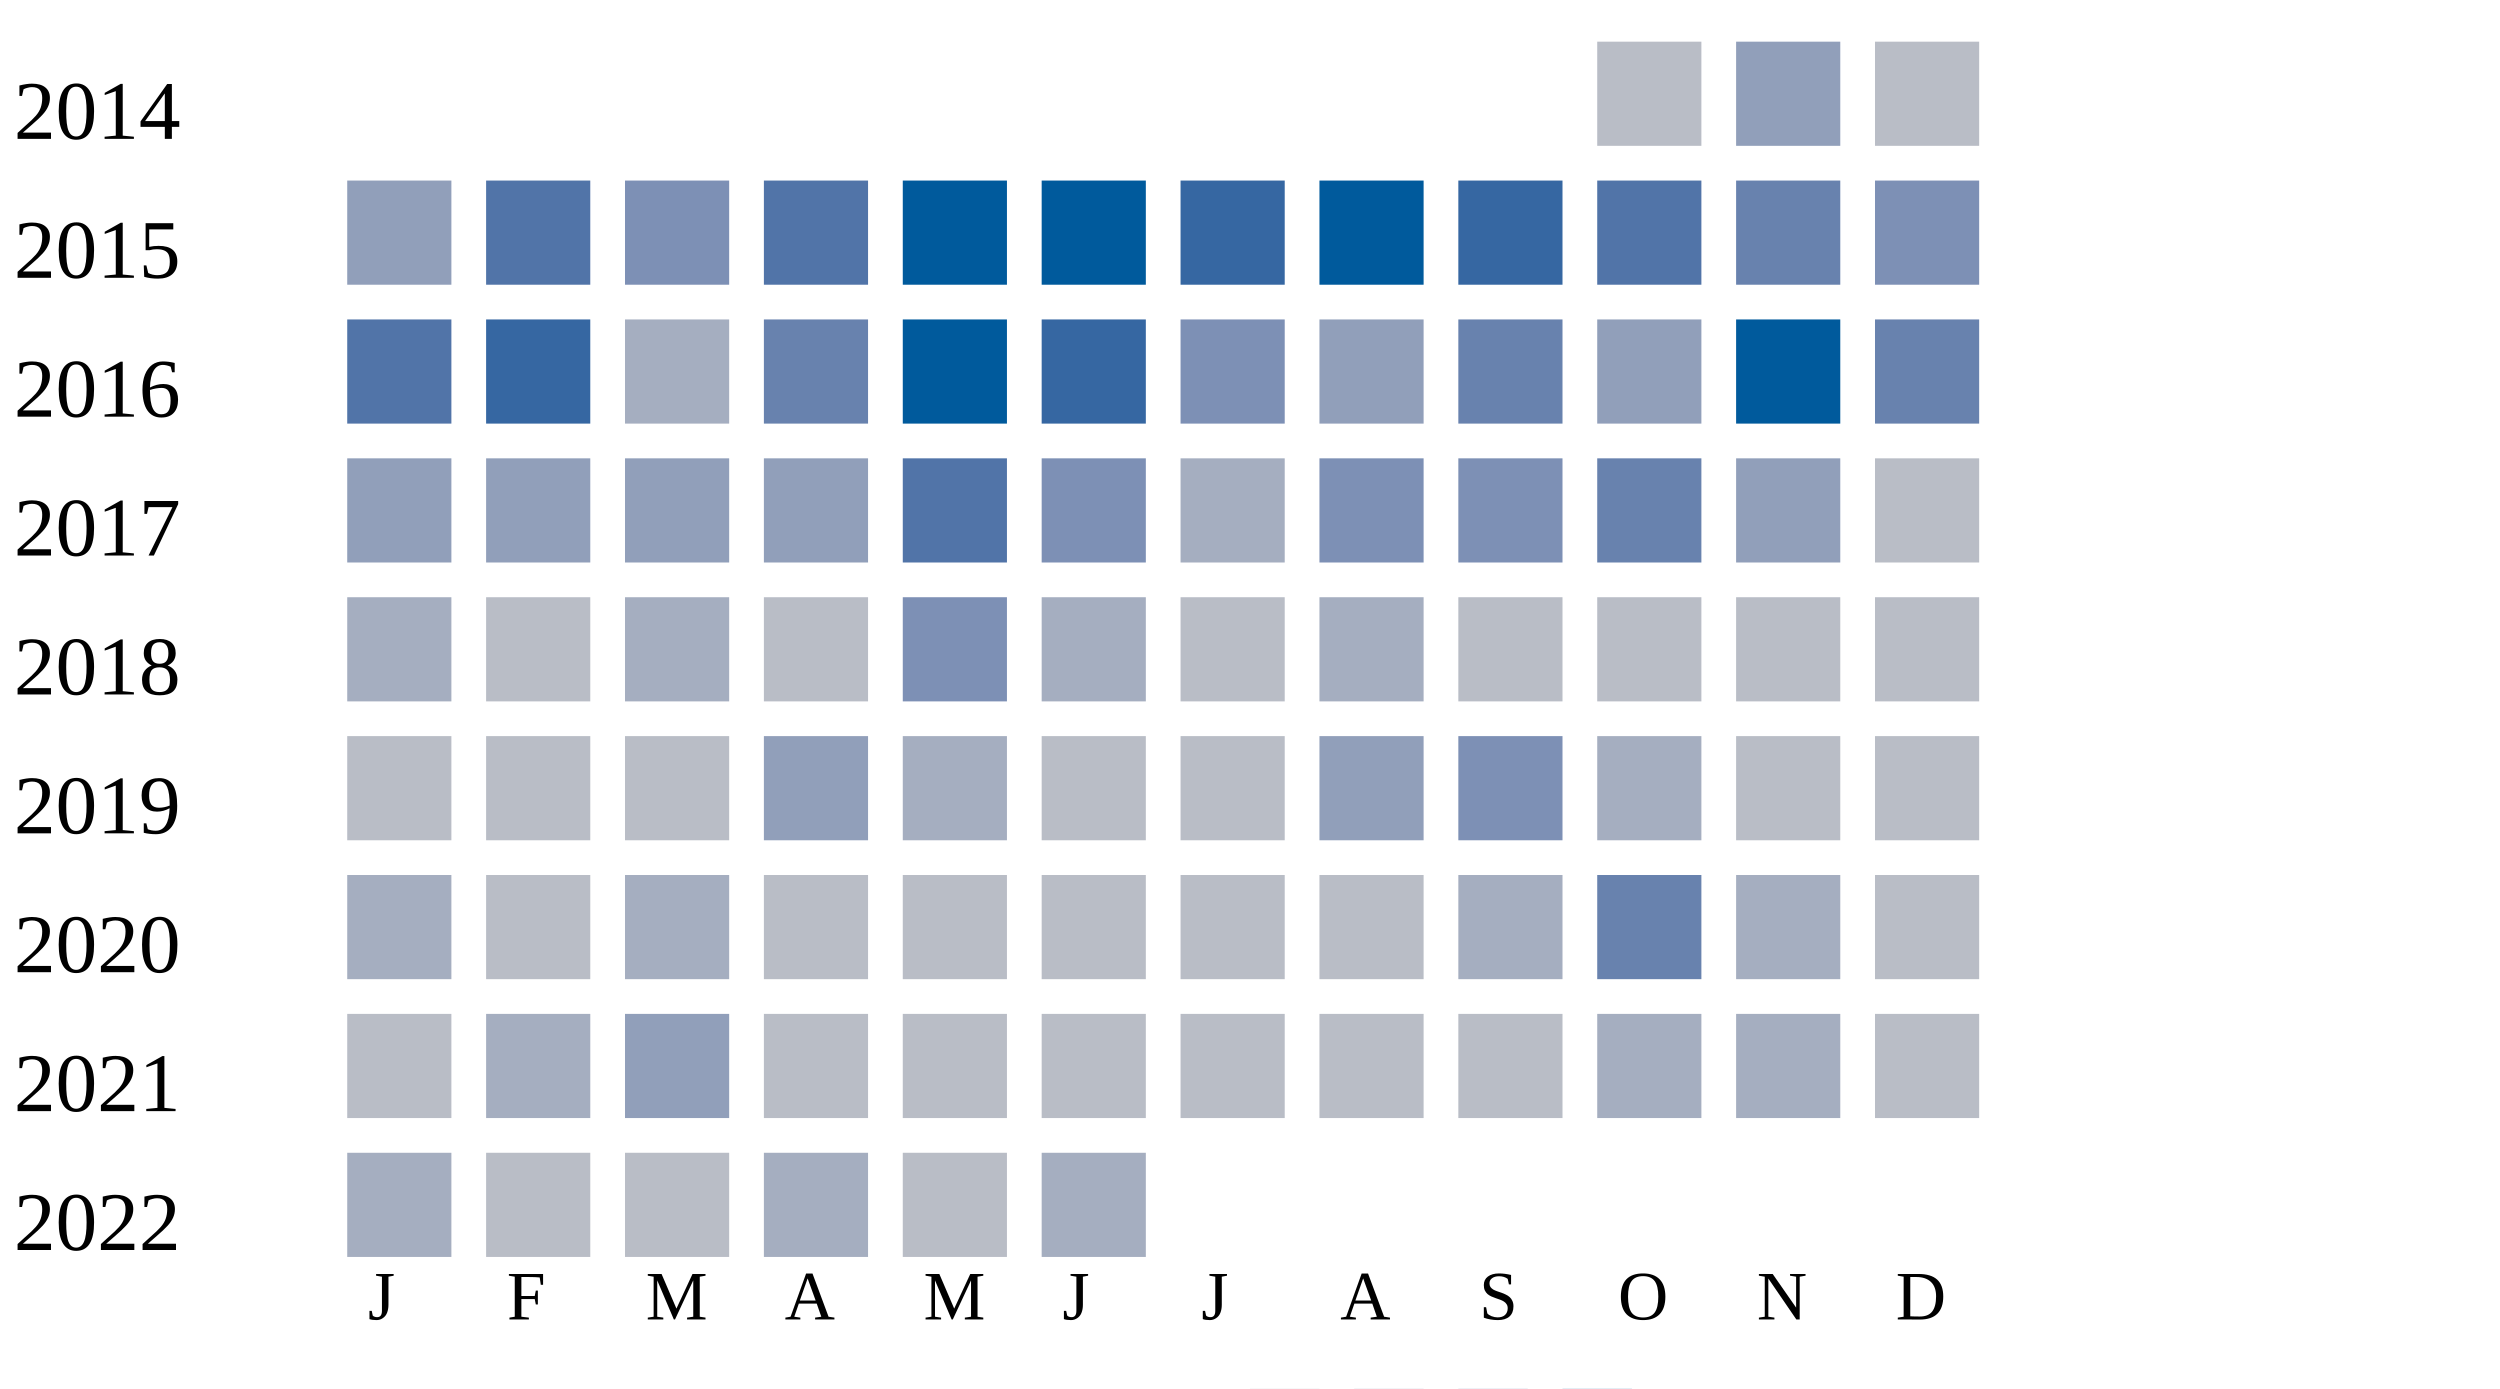
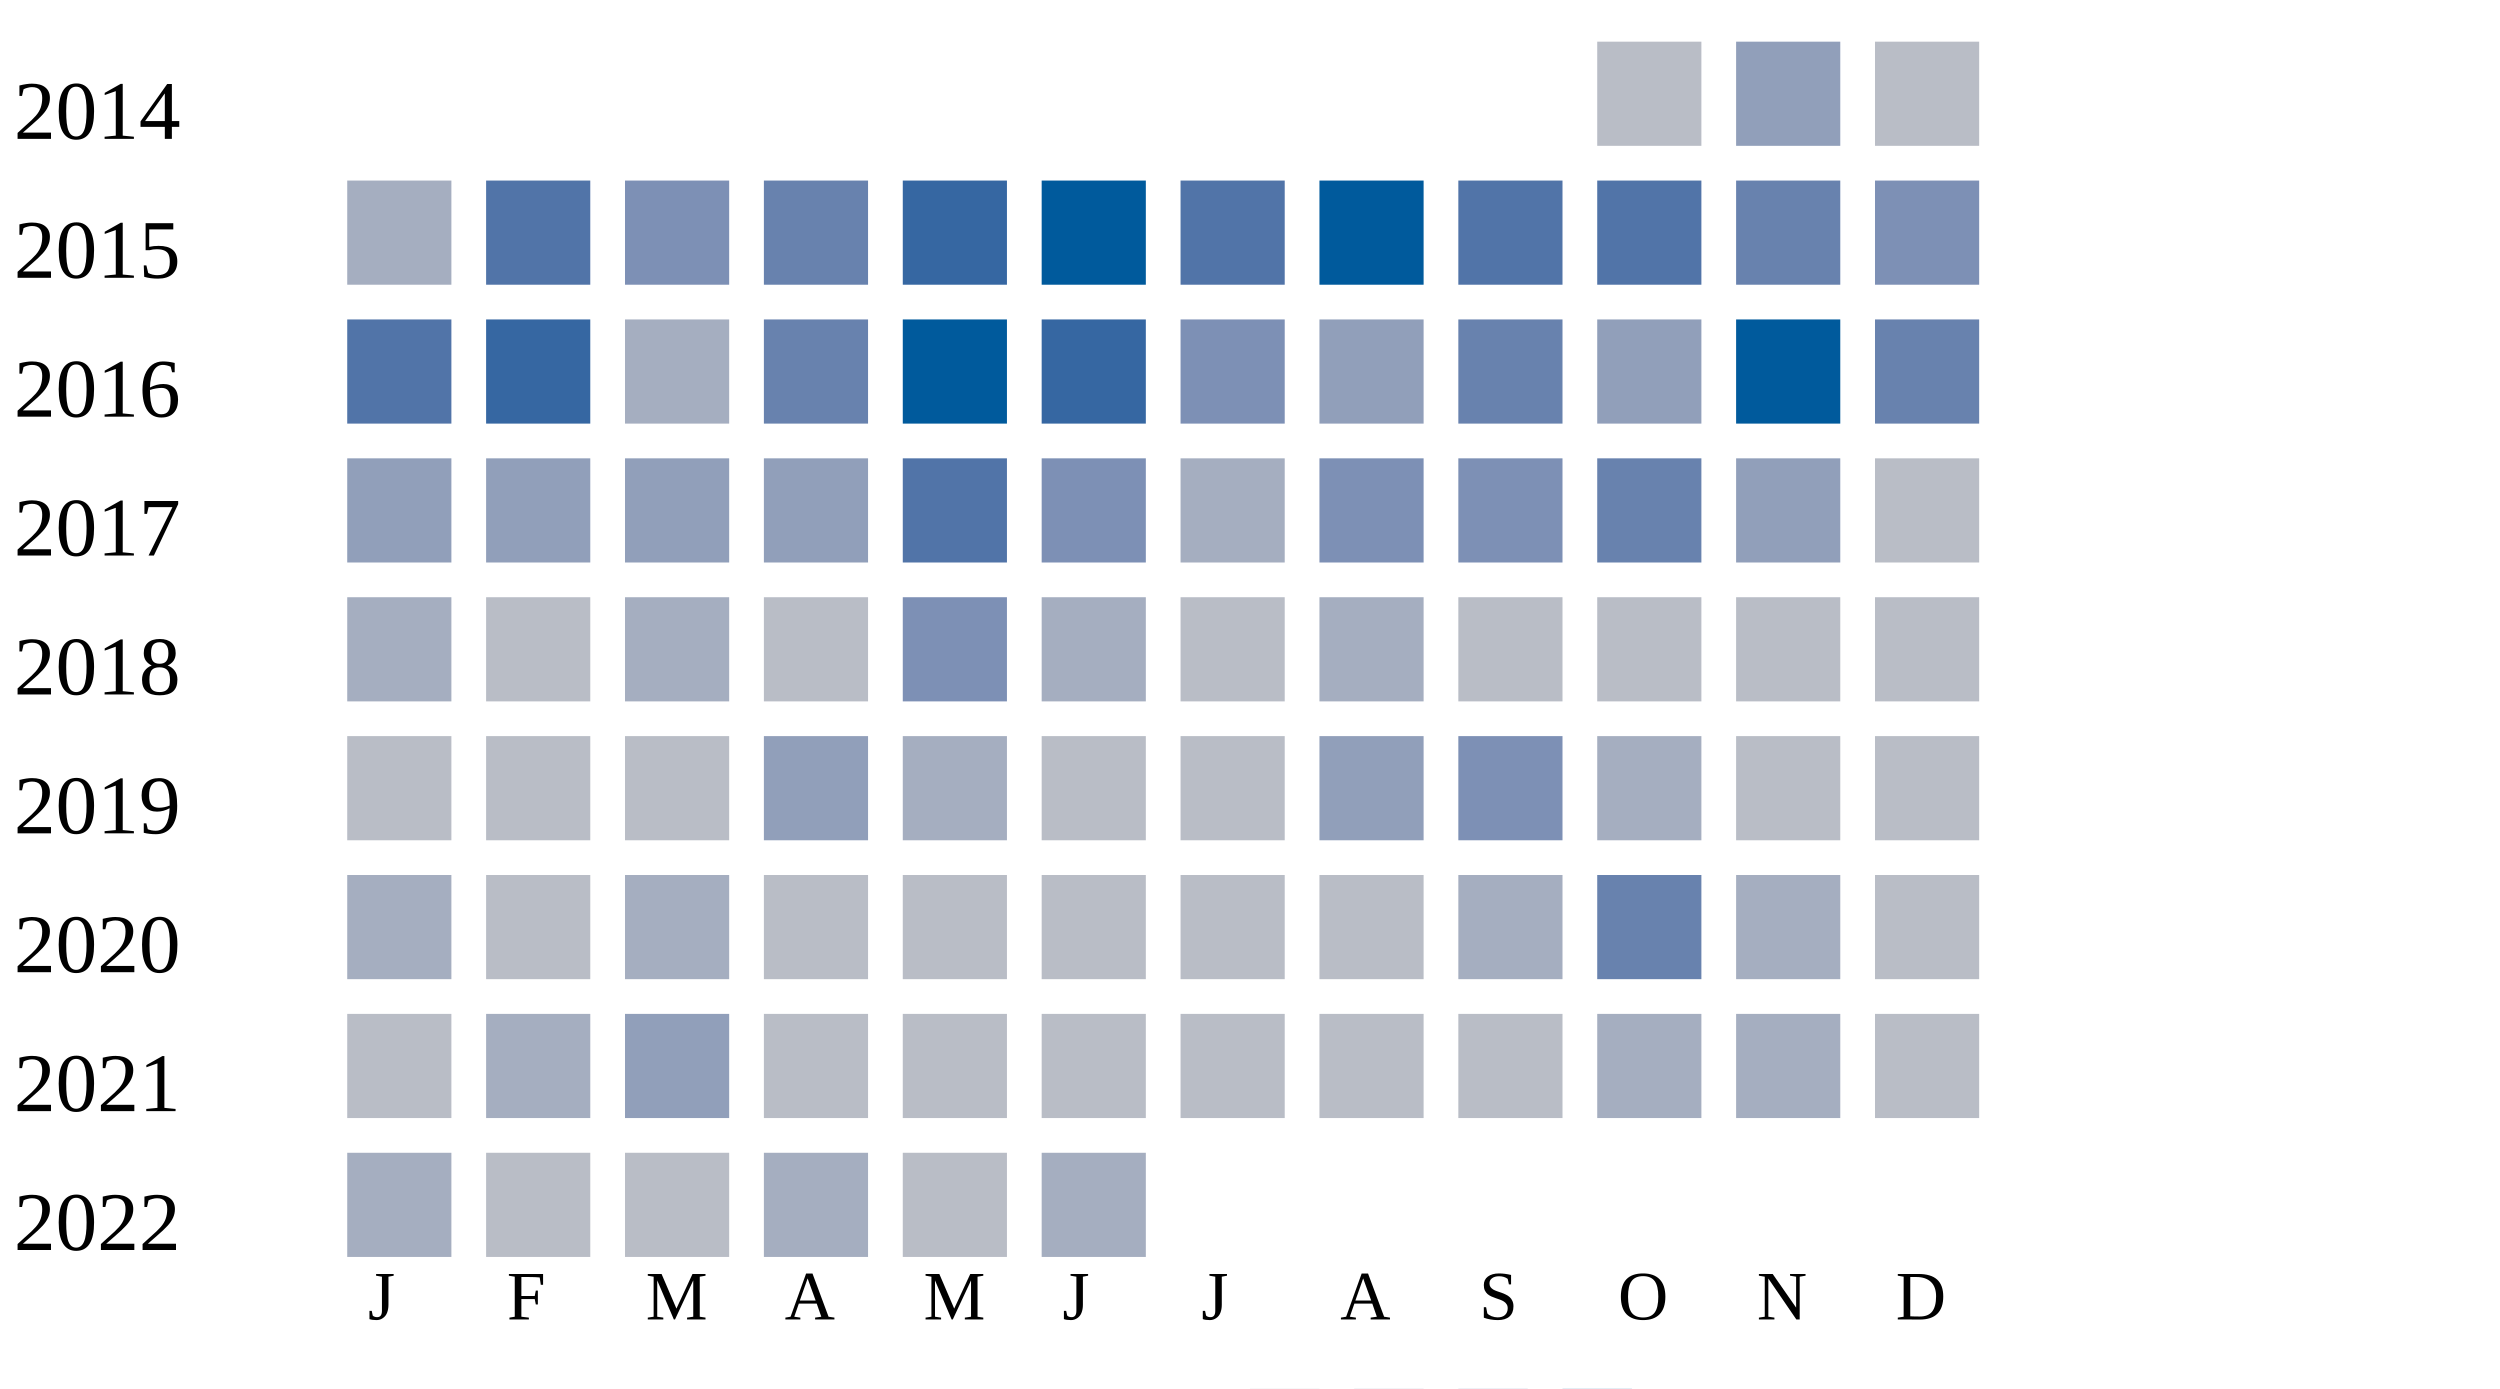
<svg xmlns="http://www.w3.org/2000/svg" width="360" height="200">
  <g transform="translate(0 0)">
    <text x="2" y="20">2014</text>
    <rect x="230" y="6" width="15" height="15" fill="#b9bdc6" />
    <rect x="250" y="6" width="15" height="15" fill="#919fba" />
    <rect x="270" y="6" width="15" height="15" fill="#b9bdc6" />
  </g>
  <g transform="translate(0 20)">
    <text x="2" y="20">2015</text>
-     <rect x="50" y="6" width="15" height="15" fill="#919fba" />
+     <rect x="50" y="6" width="15" height="15" fill="#a5aec0" />
    <rect x="70" y="6" width="15" height="15" fill="#5174a8" />
    <rect x="90" y="6" width="15" height="15" fill="#7d90b5" />
-     <rect x="110" y="6" width="15" height="15" fill="#5174a8" />
-     <rect x="130" y="6" width="15" height="15" fill="#005a9c" />
+     <rect x="110" y="6" width="15" height="15" fill="#6882ae" />
+     <rect x="130" y="6" width="15" height="15" fill="#3667a2" />
    <rect x="150" y="6" width="15" height="15" fill="#005a9c" />
-     <rect x="170" y="6" width="15" height="15" fill="#3667a2" />
+     <rect x="170" y="6" width="15" height="15" fill="#5174a8" />
    <rect x="190" y="6" width="15" height="15" fill="#005a9c" />
-     <rect x="210" y="6" width="15" height="15" fill="#3667a2" />
+     <rect x="210" y="6" width="15" height="15" fill="#5174a8" />
    <rect x="230" y="6" width="15" height="15" fill="#5174a8" />
    <rect x="250" y="6" width="15" height="15" fill="#6882ae" />
    <rect x="270" y="6" width="15" height="15" fill="#7d90b5" />
  </g>
  <g transform="translate(0 40)">
    <text x="2" y="20">2016</text>
    <rect x="50" y="6" width="15" height="15" fill="#5174a8" />
    <rect x="70" y="6" width="15" height="15" fill="#3667a2" />
    <rect x="90" y="6" width="15" height="15" fill="#a5aec0" />
    <rect x="110" y="6" width="15" height="15" fill="#6882ae" />
    <rect x="130" y="6" width="15" height="15" fill="#005a9c" />
    <rect x="150" y="6" width="15" height="15" fill="#3667a2" />
    <rect x="170" y="6" width="15" height="15" fill="#7d90b5" />
    <rect x="190" y="6" width="15" height="15" fill="#919fba" />
    <rect x="210" y="6" width="15" height="15" fill="#6882ae" />
    <rect x="230" y="6" width="15" height="15" fill="#919fba" />
    <rect x="250" y="6" width="15" height="15" fill="#005a9c" />
    <rect x="270" y="6" width="15" height="15" fill="#6882ae" />
  </g>
  <g transform="translate(0 60)">
    <text x="2" y="20">2017</text>
    <rect x="50" y="6" width="15" height="15" fill="#919fba" />
    <rect x="70" y="6" width="15" height="15" fill="#919fba" />
    <rect x="90" y="6" width="15" height="15" fill="#919fba" />
    <rect x="110" y="6" width="15" height="15" fill="#919fba" />
    <rect x="130" y="6" width="15" height="15" fill="#5174a8" />
    <rect x="150" y="6" width="15" height="15" fill="#7d90b5" />
    <rect x="170" y="6" width="15" height="15" fill="#a5aec0" />
    <rect x="190" y="6" width="15" height="15" fill="#7d90b5" />
    <rect x="210" y="6" width="15" height="15" fill="#7d90b5" />
    <rect x="230" y="6" width="15" height="15" fill="#6882ae" />
    <rect x="250" y="6" width="15" height="15" fill="#919fba" />
    <rect x="270" y="6" width="15" height="15" fill="#b9bdc6" />
  </g>
  <g transform="translate(0 80)">
    <text x="2" y="20">2018</text>
    <rect x="50" y="6" width="15" height="15" fill="#a5aec0" />
    <rect x="70" y="6" width="15" height="15" fill="#b9bdc6" />
    <rect x="90" y="6" width="15" height="15" fill="#a5aec0" />
    <rect x="110" y="6" width="15" height="15" fill="#b9bdc6" />
    <rect x="130" y="6" width="15" height="15" fill="#7d90b5" />
    <rect x="150" y="6" width="15" height="15" fill="#a5aec0" />
    <rect x="170" y="6" width="15" height="15" fill="#b9bdc6" />
    <rect x="190" y="6" width="15" height="15" fill="#a5aec0" />
    <rect x="210" y="6" width="15" height="15" fill="#b9bdc6" />
    <rect x="230" y="6" width="15" height="15" fill="#b9bdc6" />
    <rect x="250" y="6" width="15" height="15" fill="#b9bdc6" />
    <rect x="270" y="6" width="15" height="15" fill="#b9bdc6" />
  </g>
  <g transform="translate(0 100)">
    <text x="2" y="20">2019</text>
    <rect x="50" y="6" width="15" height="15" fill="#b9bdc6" />
    <rect x="70" y="6" width="15" height="15" fill="#b9bdc6" />
    <rect x="90" y="6" width="15" height="15" fill="#b9bdc6" />
    <rect x="110" y="6" width="15" height="15" fill="#919fba" />
    <rect x="130" y="6" width="15" height="15" fill="#a5aec0" />
    <rect x="150" y="6" width="15" height="15" fill="#b9bdc6" />
    <rect x="170" y="6" width="15" height="15" fill="#b9bdc6" />
    <rect x="190" y="6" width="15" height="15" fill="#919fba" />
    <rect x="210" y="6" width="15" height="15" fill="#7d90b5" />
    <rect x="230" y="6" width="15" height="15" fill="#a5aec0" />
    <rect x="250" y="6" width="15" height="15" fill="#b9bdc6" />
    <rect x="270" y="6" width="15" height="15" fill="#b9bdc6" />
  </g>
  <g transform="translate(0 120)">
    <text x="2" y="20">2020</text>
    <rect x="50" y="6" width="15" height="15" fill="#a5aec0" />
    <rect x="70" y="6" width="15" height="15" fill="#b9bdc6" />
    <rect x="90" y="6" width="15" height="15" fill="#a5aec0" />
    <rect x="110" y="6" width="15" height="15" fill="#b9bdc6" />
    <rect x="130" y="6" width="15" height="15" fill="#b9bdc6" />
    <rect x="150" y="6" width="15" height="15" fill="#b9bdc6" />
    <rect x="170" y="6" width="15" height="15" fill="#b9bdc6" />
    <rect x="190" y="6" width="15" height="15" fill="#b9bdc6" />
    <rect x="210" y="6" width="15" height="15" fill="#a5aec0" />
    <rect x="230" y="6" width="15" height="15" fill="#6882ae" />
    <rect x="250" y="6" width="15" height="15" fill="#a5aec0" />
    <rect x="270" y="6" width="15" height="15" fill="#b9bdc6" />
  </g>
  <g transform="translate(0 140)">
    <text x="2" y="20">2021</text>
    <rect x="50" y="6" width="15" height="15" fill="#b9bdc6" />
    <rect x="70" y="6" width="15" height="15" fill="#a5aec0" />
    <rect x="90" y="6" width="15" height="15" fill="#919fba" />
    <rect x="110" y="6" width="15" height="15" fill="#b9bdc6" />
    <rect x="130" y="6" width="15" height="15" fill="#b9bdc6" />
    <rect x="150" y="6" width="15" height="15" fill="#b9bdc6" />
    <rect x="170" y="6" width="15" height="15" fill="#b9bdc6" />
    <rect x="190" y="6" width="15" height="15" fill="#b9bdc6" />
    <rect x="210" y="6" width="15" height="15" fill="#b9bdc6" />
    <rect x="230" y="6" width="15" height="15" fill="#a5aec0" />
    <rect x="250" y="6" width="15" height="15" fill="#a5aec0" />
    <rect x="270" y="6" width="15" height="15" fill="#b9bdc6" />
  </g>
  <g transform="translate(0 160)">
    <text x="2" y="20">2022</text>
    <rect x="50" y="6" width="15" height="15" fill="#a5aec0" />
    <rect x="70" y="6" width="15" height="15" fill="#b9bdc6" />
    <rect x="90" y="6" width="15" height="15" fill="#b9bdc6" />
    <rect x="110" y="6" width="15" height="15" fill="#a5aec0" />
    <rect x="130" y="6" width="15" height="15" fill="#b9bdc6" />
    <rect x="150" y="6" width="15" height="15" fill="#a5aec0" />
  </g>
  <text style="font-size: 10px; text-align: center" x="53" y="190">J</text>
  <text style="font-size: 10px; text-align: center" x="73" y="190">F</text>
  <text style="font-size: 10px; text-align: center" x="93" y="190">M</text>
  <text style="font-size: 10px; text-align: center" x="113" y="190">A</text>
  <text style="font-size: 10px; text-align: center" x="133" y="190">M</text>
  <text style="font-size: 10px; text-align: center" x="153" y="190">J</text>
  <text style="font-size: 10px; text-align: center" x="173" y="190">J</text>
  <text style="font-size: 10px; text-align: center" x="193" y="190">A</text>
  <text style="font-size: 10px; text-align: center" x="213" y="190">S</text>
  <text style="font-size: 10px; text-align: center" x="233" y="190">O</text>
  <text style="font-size: 10px; text-align: center" x="253" y="190">N</text>
  <text style="font-size: 10px; text-align: center" x="273" y="190">D</text>
  <text style="font-size: 10px;" x="155" y="209">Less</text>
  <rect fill="#b9bdc6" width="10" height="10" x="180" y="200" />
  <rect fill="#919fba" width="10" height="10" x="195" y="200" />
  <rect fill="#6882ae" width="10" height="10" x="210" y="200" />
  <rect fill="#005a9c" width="10" height="10" x="225" y="200" />
  <text x="240" y="209" style="font-size: 10px;">More</text>
</svg>
